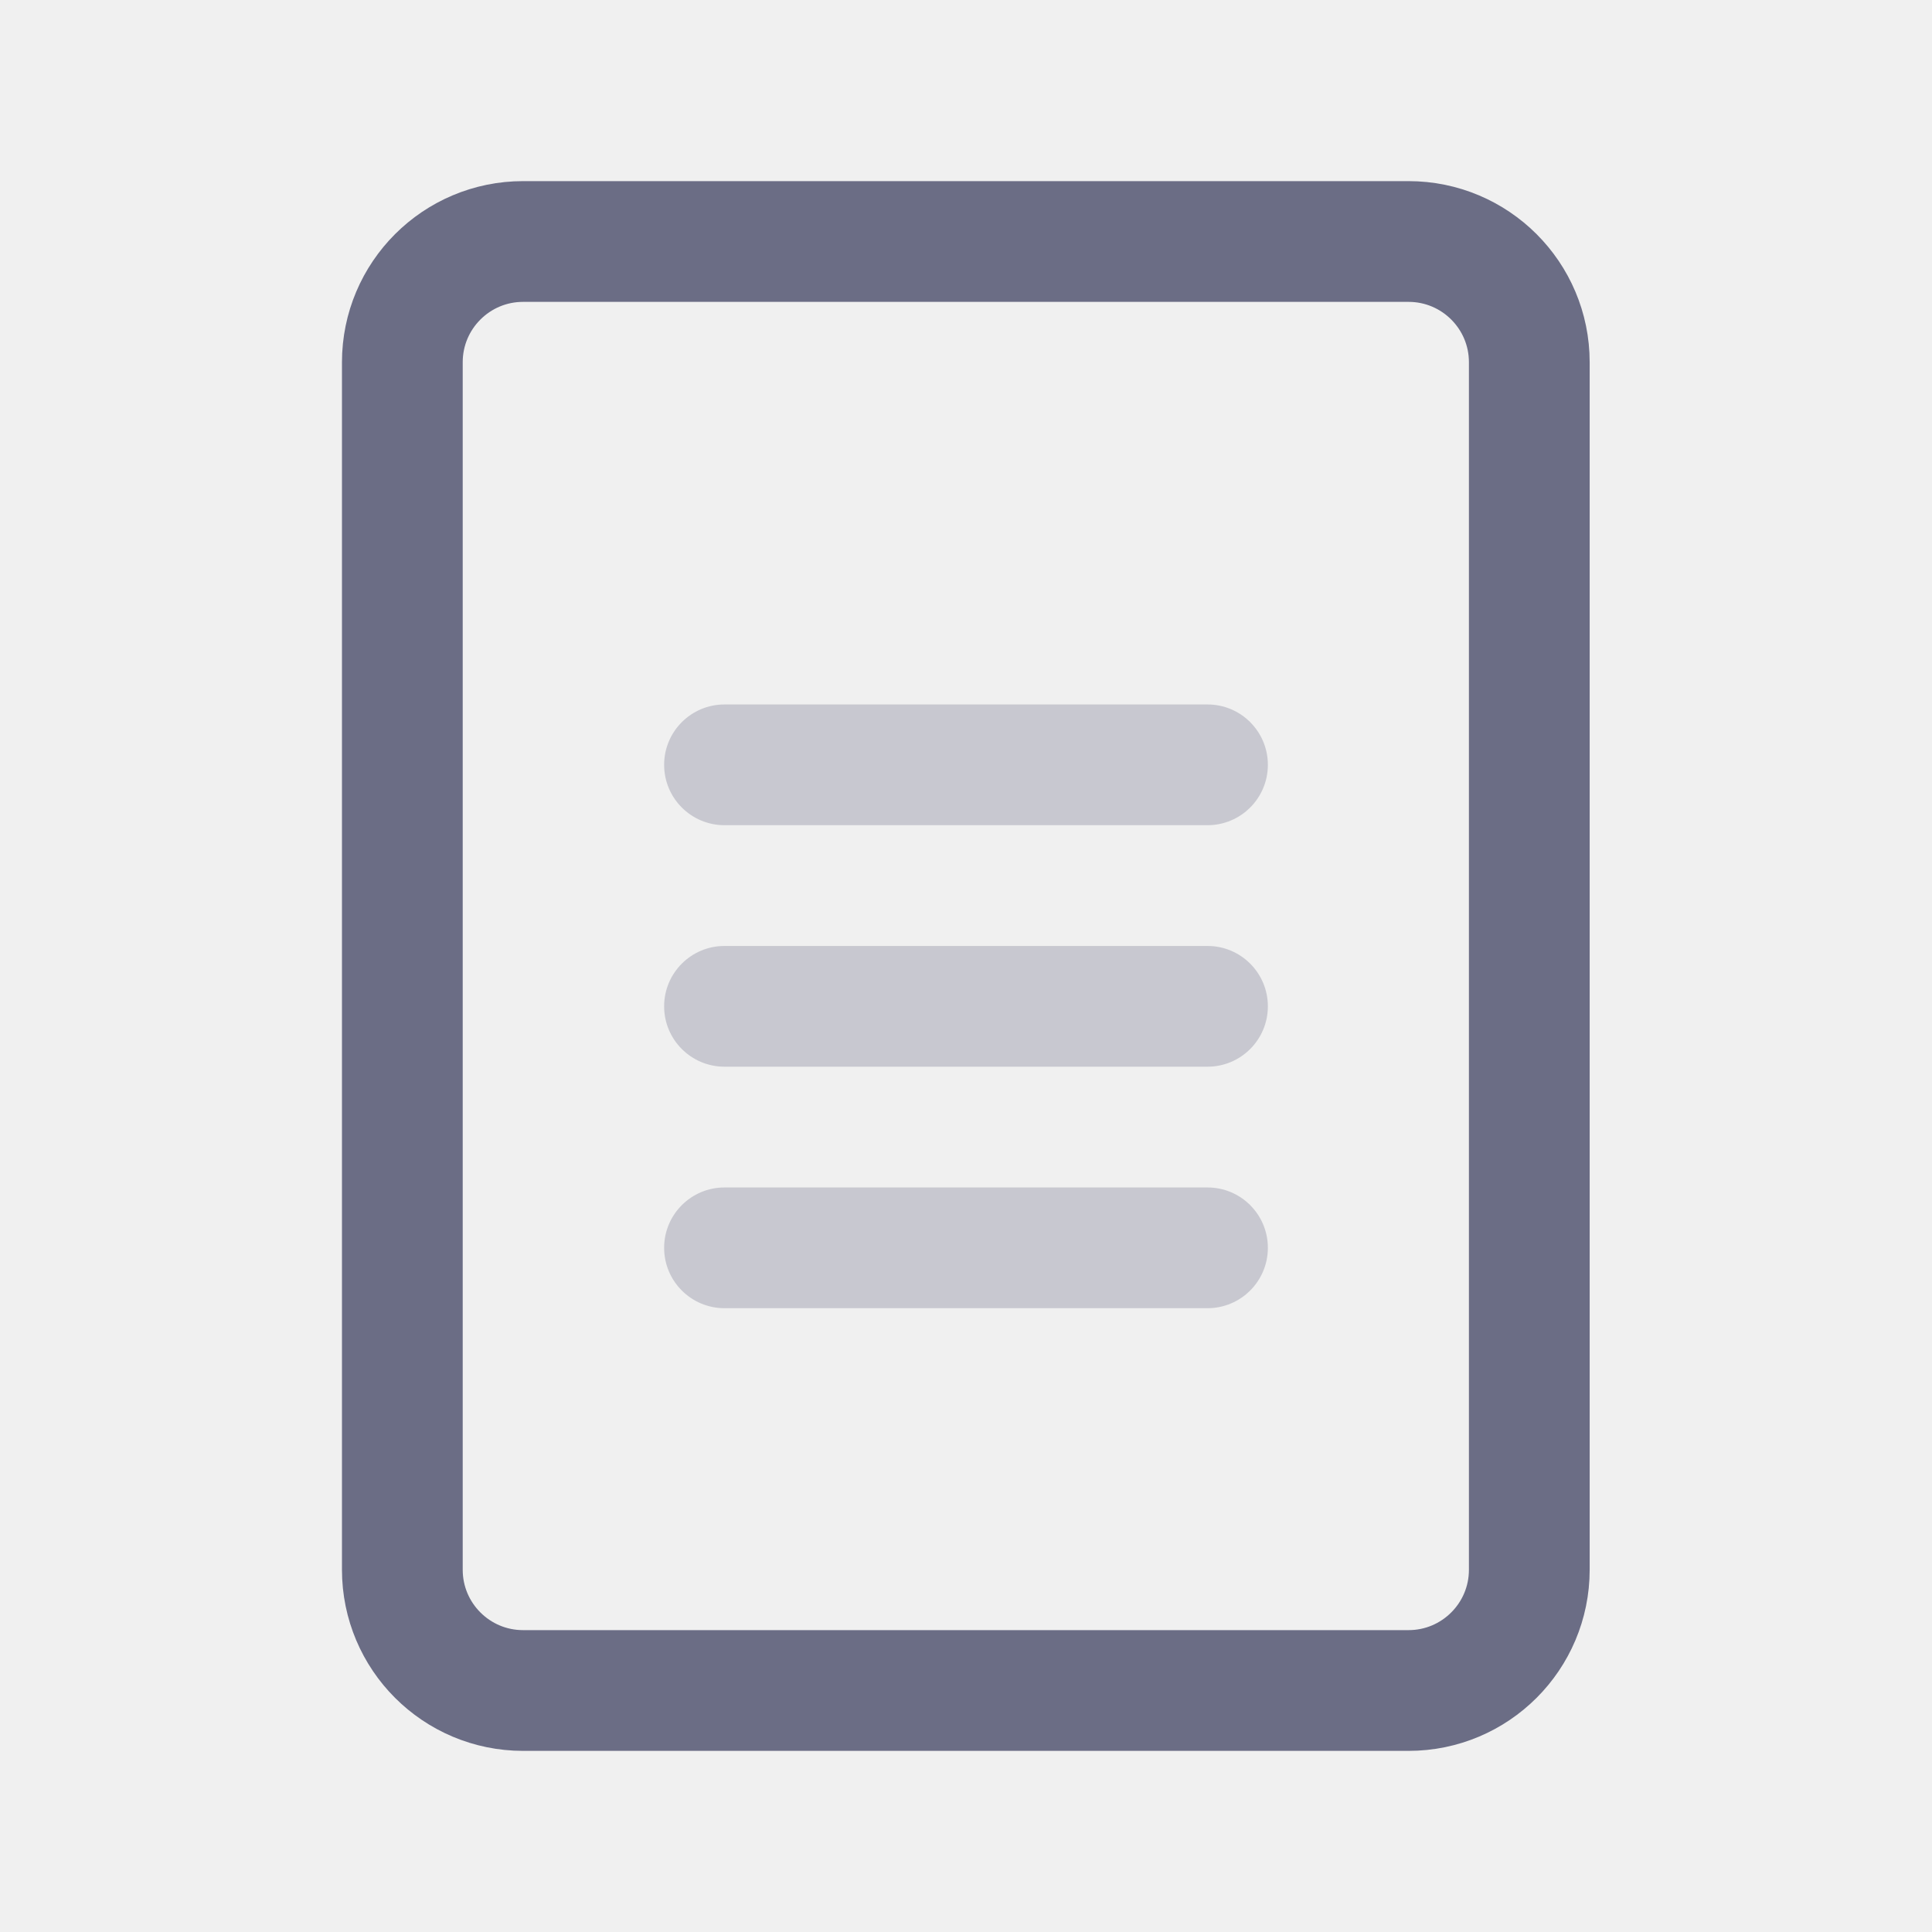
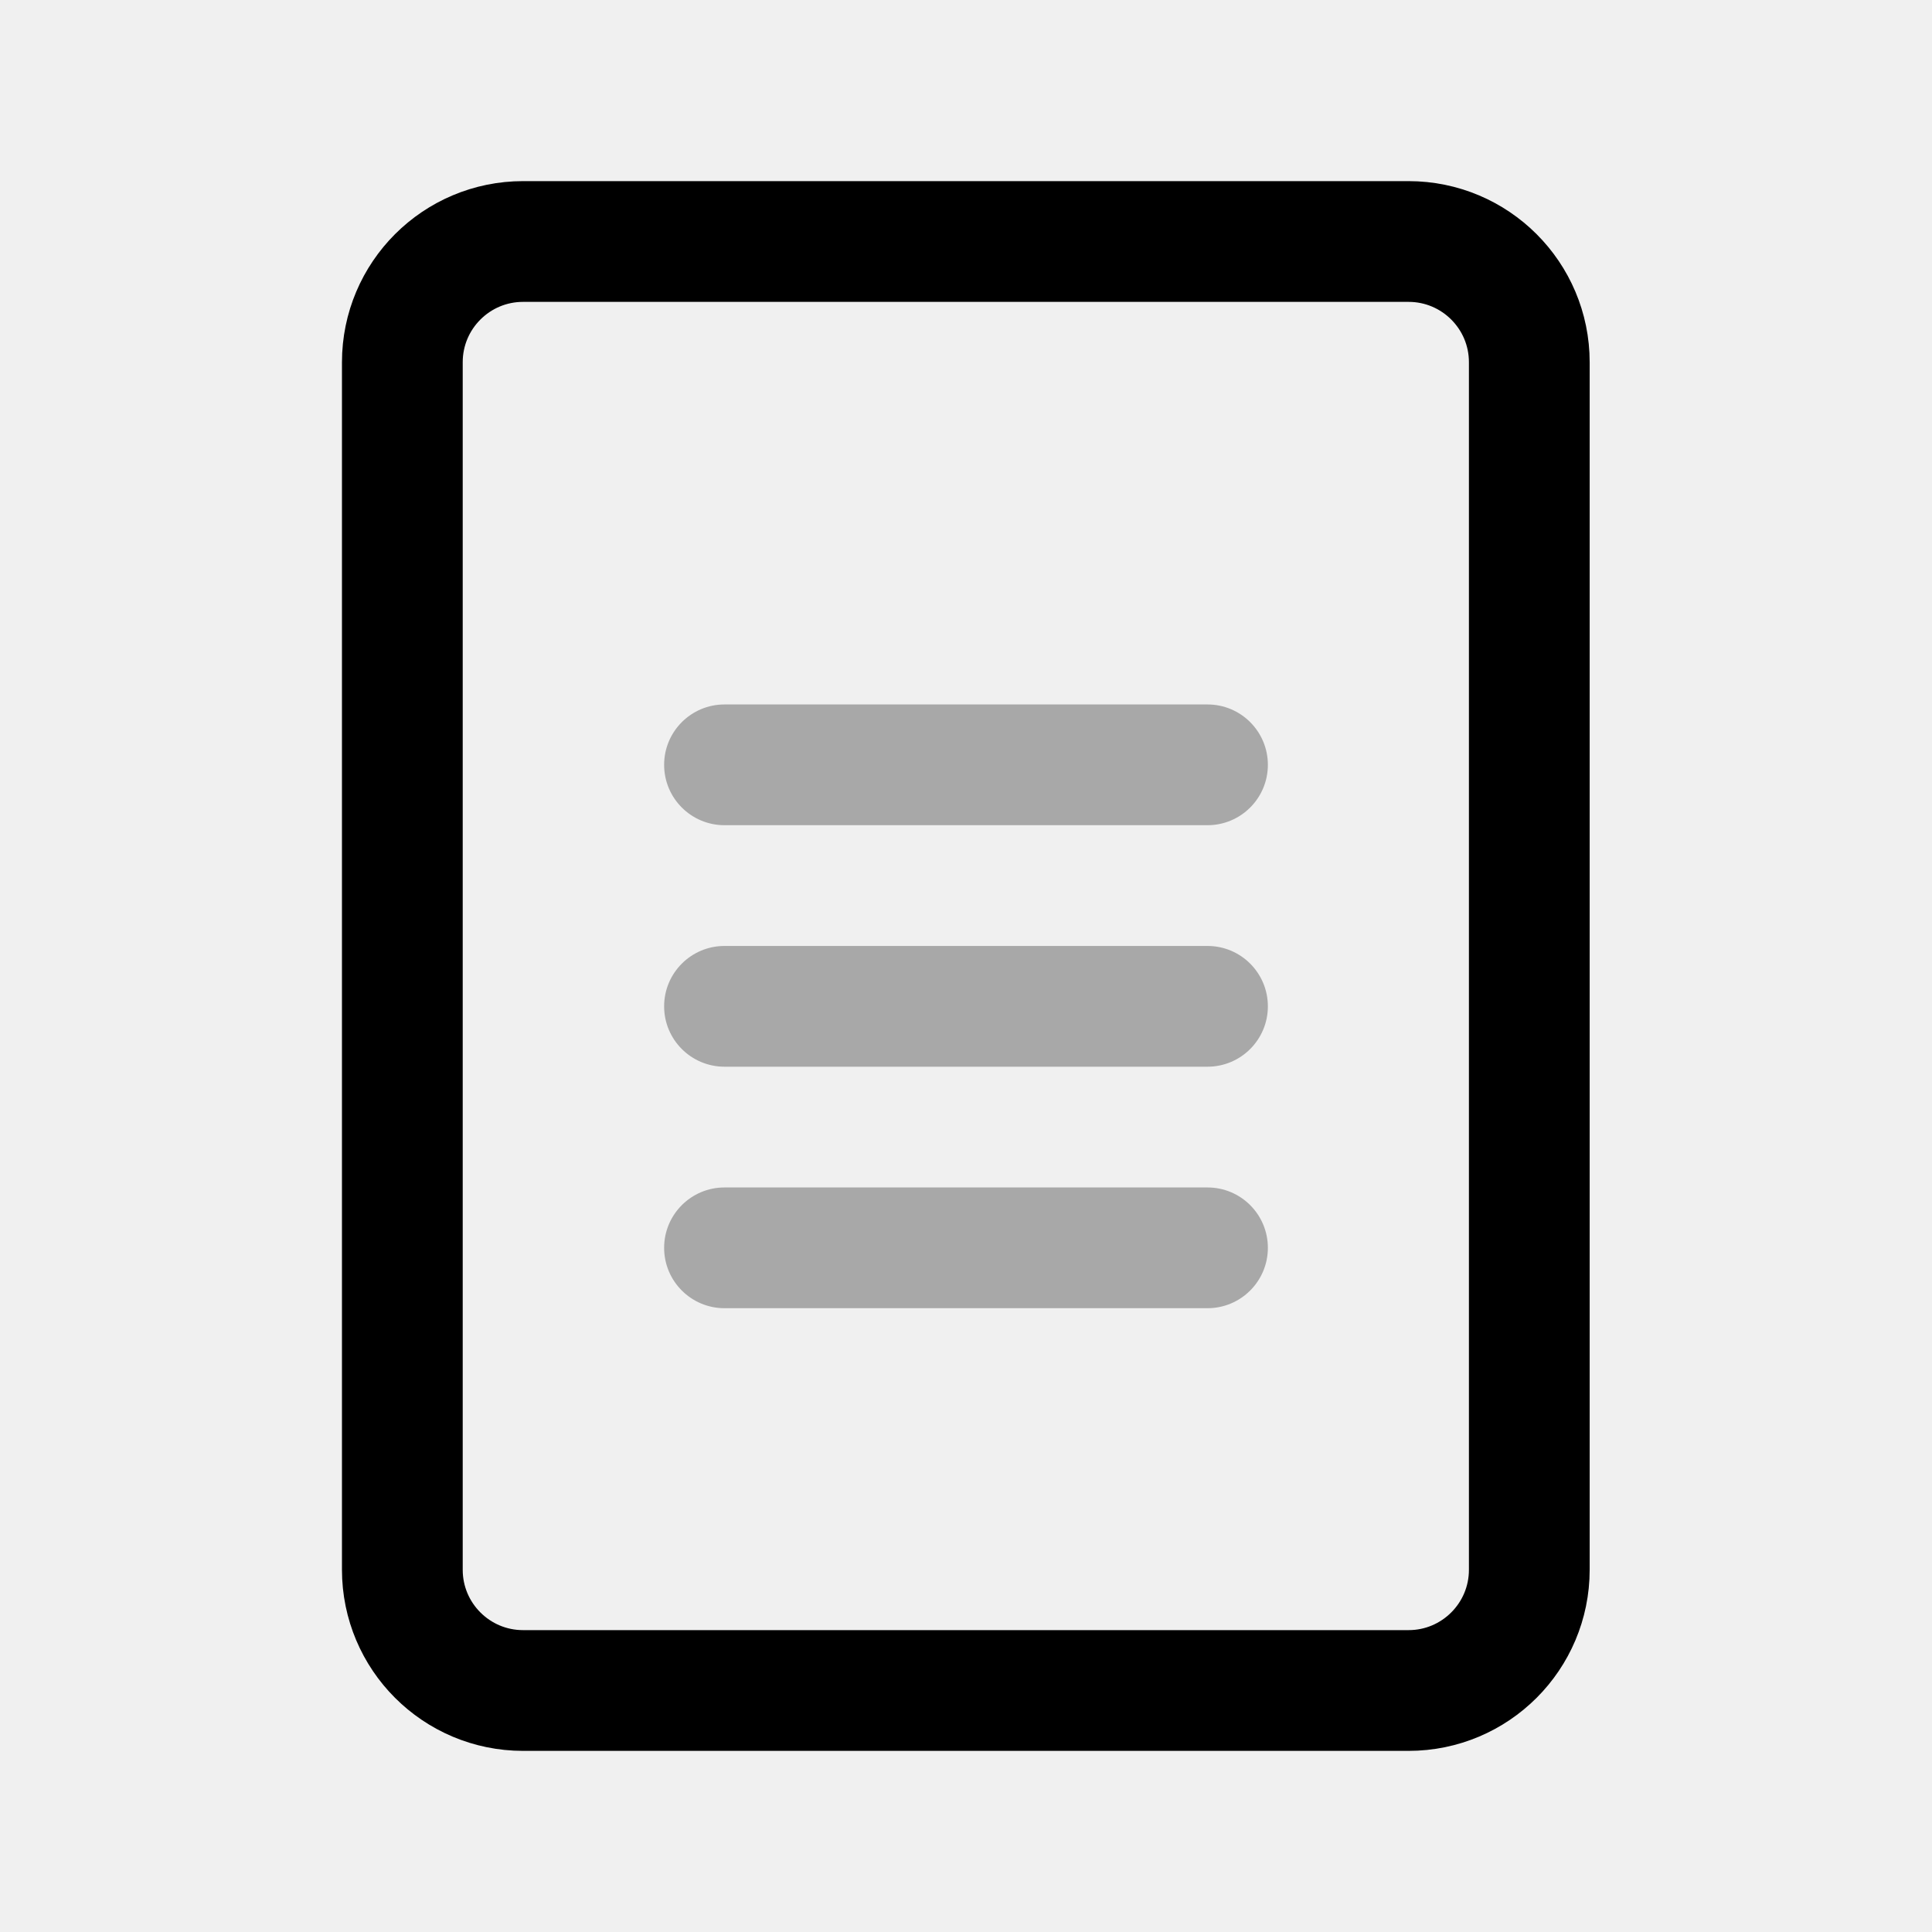
<svg xmlns="http://www.w3.org/2000/svg" viewBox="0 0 16 16" fill="none">
  <g opacity=".3">
    <mask id="a" fill="#fff">
      <path fill-rule="evenodd" clip-rule="evenodd" d="M6 5.834a.5.5 0 0 0 0 1h4a.5.5 0 0 0 0-1H6Zm-.5 2.5a.5.5 0 0 1 .5-.5h4a.5.5 0 0 1 0 1H6a.5.5 0 0 1-.5-.5Zm0 2a.5.5 0 0 1 .5-.5h4a.5.5 0 0 1 0 1H6a.5.5 0 0 1-.5-.5Z" />
    </mask>
-     <path d="M6.5 6.334a.5.5 0 0 1-.5.5v-2a1.5 1.5 0 0 0-1.5 1.5h2Zm-.5-.5a.5.5 0 0 1 .5.5h-2a1.5 1.5 0 0 0 1.5 1.5v-2Zm4 0H6v2h4v-2Zm-.5.5a.5.5 0 0 1 .5-.5v2a1.5 1.5 0 0 0 1.5-1.5h-2Zm.5.5a.5.5 0 0 1-.5-.5h2a1.5 1.5 0 0 0-1.5-1.5v2Zm-4 0h4v-2H6v2Zm0 0a1.5 1.5 0 0 0-1.5 1.5h2a.5.5 0 0 1-.5.5v-2Zm4 0H6v2h4v-2Zm1.5 1.5a1.5 1.5 0 0 0-1.5-1.5v2a.5.5 0 0 1-.5-.5h2Zm-1.5 1.5a1.5 1.5 0 0 0 1.5-1.5h-2a.5.5 0 0 1 .5-.5v2Zm-4 0h4v-2H6v2Zm-1.5-1.5a1.5 1.5 0 0 0 1.5 1.5v-2a.5.5 0 0 1 .5.5h-2Zm1.5.5a1.5 1.5 0 0 0-1.5 1.5h2a.5.5 0 0 1-.5.5v-2Zm4 0H6v2h4v-2Zm1.5 1.5a1.5 1.5 0 0 0-1.5-1.5v2a.5.5 0 0 1-.5-.5h2Zm-1.5 1.5a1.5 1.5 0 0 0 1.5-1.5h-2a.5.5 0 0 1 .5-.5v2Zm-4 0h4v-2H6v2Zm-1.5-1.5a1.5 1.5 0 0 0 1.5 1.5v-2a.5.5 0 0 1 .5.5h-2Z" fill="#6B6D85" mask="url(#a)" />
+     <path d="M6.5 6.334a.5.5 0 0 1-.5.5v-2a1.5 1.5 0 0 0-1.5 1.5h2Zm-.5-.5a.5.5 0 0 1 .5.5h-2a1.5 1.5 0 0 0 1.5 1.5v-2Zm4 0H6v2h4v-2Zm-.5.5a.5.5 0 0 1 .5-.5v2a1.5 1.5 0 0 0 1.5-1.5h-2Zm.5.5a.5.5 0 0 1-.5-.5h2a1.5 1.5 0 0 0-1.5-1.5v2Zm-4 0h4v-2H6v2Zm0 0a1.5 1.5 0 0 0-1.5 1.5h2a.5.5 0 0 1-.5.5v-2Zm4 0H6v2h4v-2Zm1.5 1.5a1.5 1.5 0 0 0-1.5-1.5v2a.5.5 0 0 1-.5-.5h2Zm-1.5 1.5a1.5 1.5 0 0 0 1.5-1.5h-2a.5.5 0 0 1 .5-.5v2Zm-4 0h4v-2H6v2Zm-1.5-1.5a1.5 1.5 0 0 0 1.5 1.5v-2a.5.5 0 0 1 .5.5h-2Zm1.5.5a1.5 1.5 0 0 0-1.5 1.5h2a.5.5 0 0 1-.5.5v-2Zm4 0H6v2h4v-2Zm1.5 1.5a1.5 1.5 0 0 0-1.5-1.5v2a.5.5 0 0 1-.5-.5h2Zm-1.5 1.5a1.5 1.5 0 0 0 1.5-1.5h-2a.5.5 0 0 1 .5-.5v2Zm-4 0h4v-2H6v2Zm-1.5-1.5a1.5 1.5 0 0 0 1.5 1.5v-2a.5.5 0 0 1 .5.5h-2Z" fill="currentColor" mask="url(#a)" />
  </g>
-   <rect x="3.332" y="2" width="9.333" height="12" rx="1" stroke="#6B6D85" />
+   <rect x="3.332" y="2" width="9.333" height="12" rx="1" stroke="currentColor" />
</svg>
